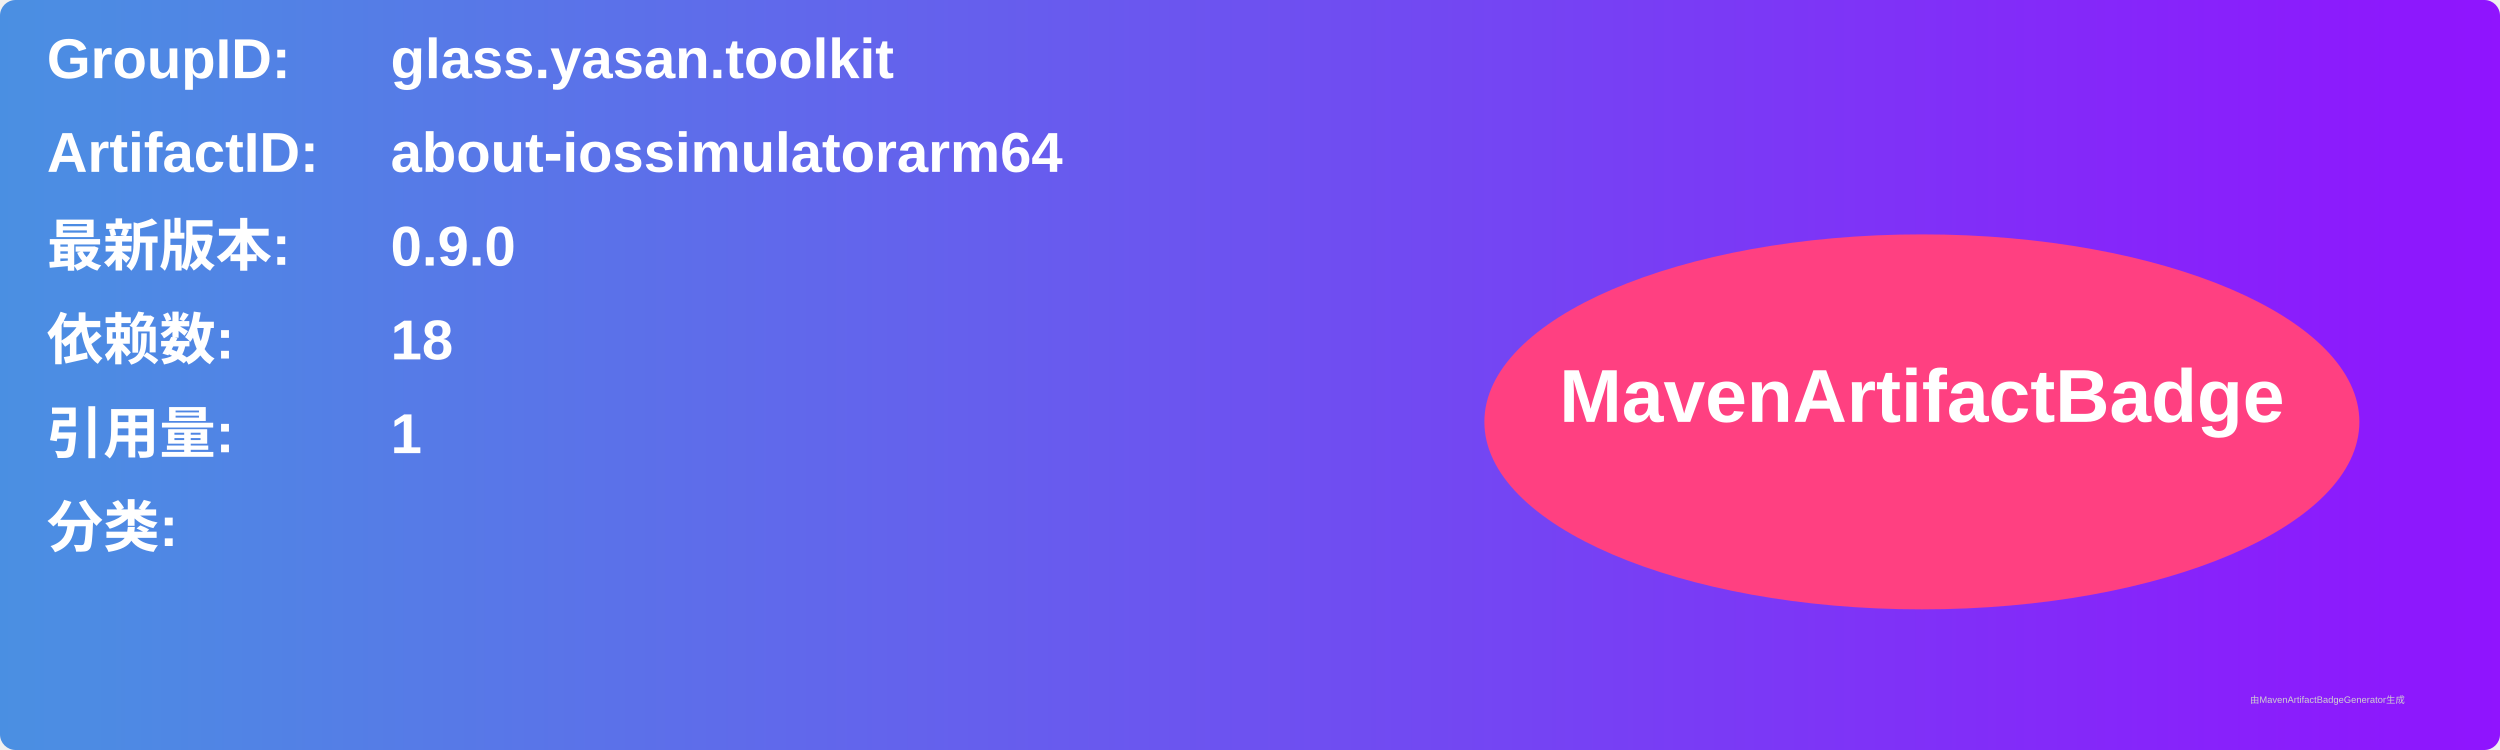
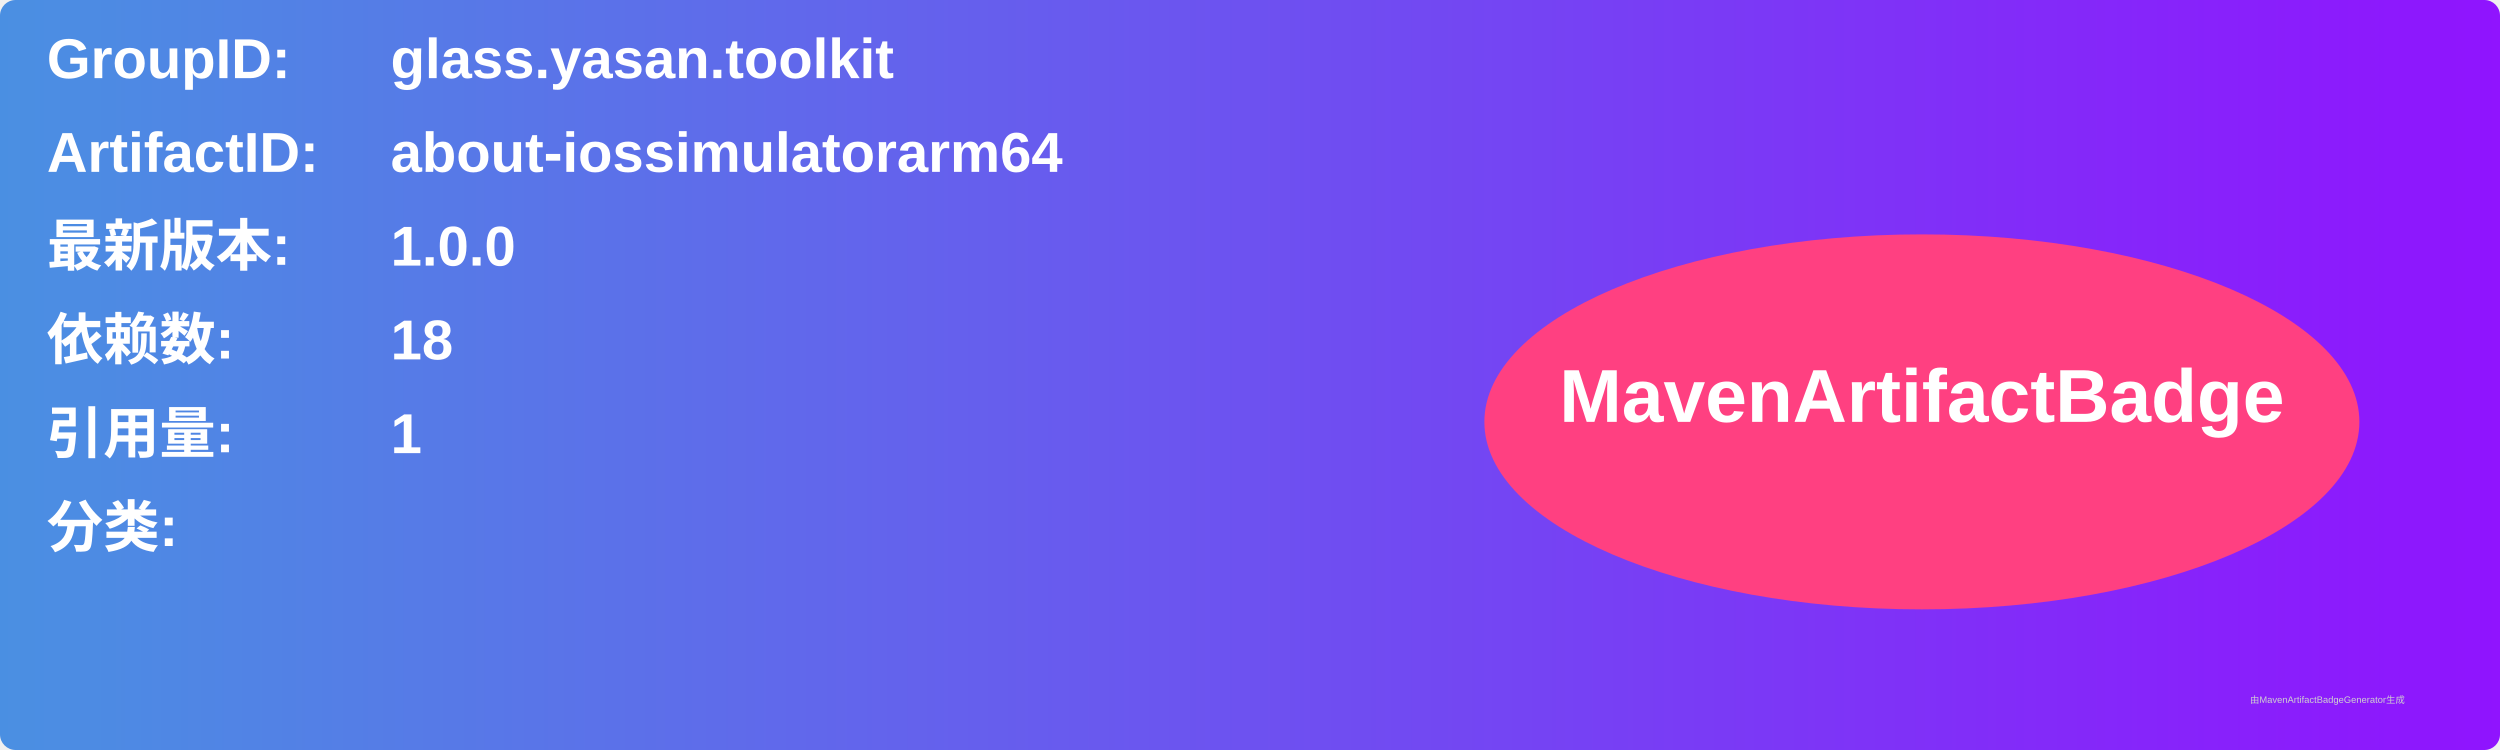
<svg xmlns="http://www.w3.org/2000/svg" width="800" height="240" viewBox="0 0 800 240">
  <linearGradient id="grad" x1="0%" y1="0%" x2="100%" y2="0%">
    <stop offset="0%" stop-color="#4a90e2" />
    <stop offset="100%" stop-color="#9013fe" />
  </linearGradient>
  <rect width="100%" height="100%" rx="5" ry="5" fill="url(#grad)" />
  <g transform="translate(15, 15)">
    <text x="0" y="10" font-family="Arial" font-size="18" fill="white" font-weight="bold" width="260">GroupID:</text>
    <text x="110" y="10" font-family="Arial" font-size="18" fill="white" font-weight="bold" width="460">glass.yasan.toolkit</text>
    <text x="0" y="40" font-family="Arial" font-size="18" fill="white" font-weight="bold" width="260">ArtifactID:</text>
    <text x="110" y="40" font-family="Arial" font-size="18" fill="white" font-weight="bold" width="460">about-iossimulatorarm64</text>
    <text x="0" y="70" font-family="Arial" font-size="18" fill="white" font-weight="bold">最新版本:</text>
    <text x="110" y="70" font-family="Arial" font-size="18" fill="white" font-weight="bold">
-       <tspan font-weight="bold">0.9.0</tspan>
+       <tspan font-weight="bold">1.0.0</tspan>
    </text>
    <text x="0" y="100" font-family="Arial" font-size="18" fill="white" font-weight="bold">依赖数: </text>
    <text x="110" y="100" font-family="Arial" font-size="18" fill="white">
      <tspan font-weight="bold">18</tspan>
    </text>
    <text x="0" y="130" font-family="Arial" font-size="18" fill="white" font-weight="bold">引用量: </text>
    <text x="110" y="130" font-family="Arial" font-size="18" fill="white">
      <tspan font-weight="bold">1</tspan>
    </text>
    <text x="0" y="160" font-family="Arial" font-size="18" fill="white" font-weight="bold">分类:</text>
    <text x="10" y="190" font-family="Arial" font-size="10" fill="white">
      <tspan font-weight="bold" />
    </text>
    <ellipse cx="600" cy="120" rx="140" ry="60" fill="#ff4081" />
    <text x="600" y="120" text-anchor="middle" font-family="Arial" font-size="24" fill="white" font-weight="bold">MavenArtifactBadge</text>
  </g>
  <text x="720" y="225" font-family="Arial" font-size="3" fill="#d0d0d0">由MavenArtifactBadgeGenerator生成</text>
</svg>
